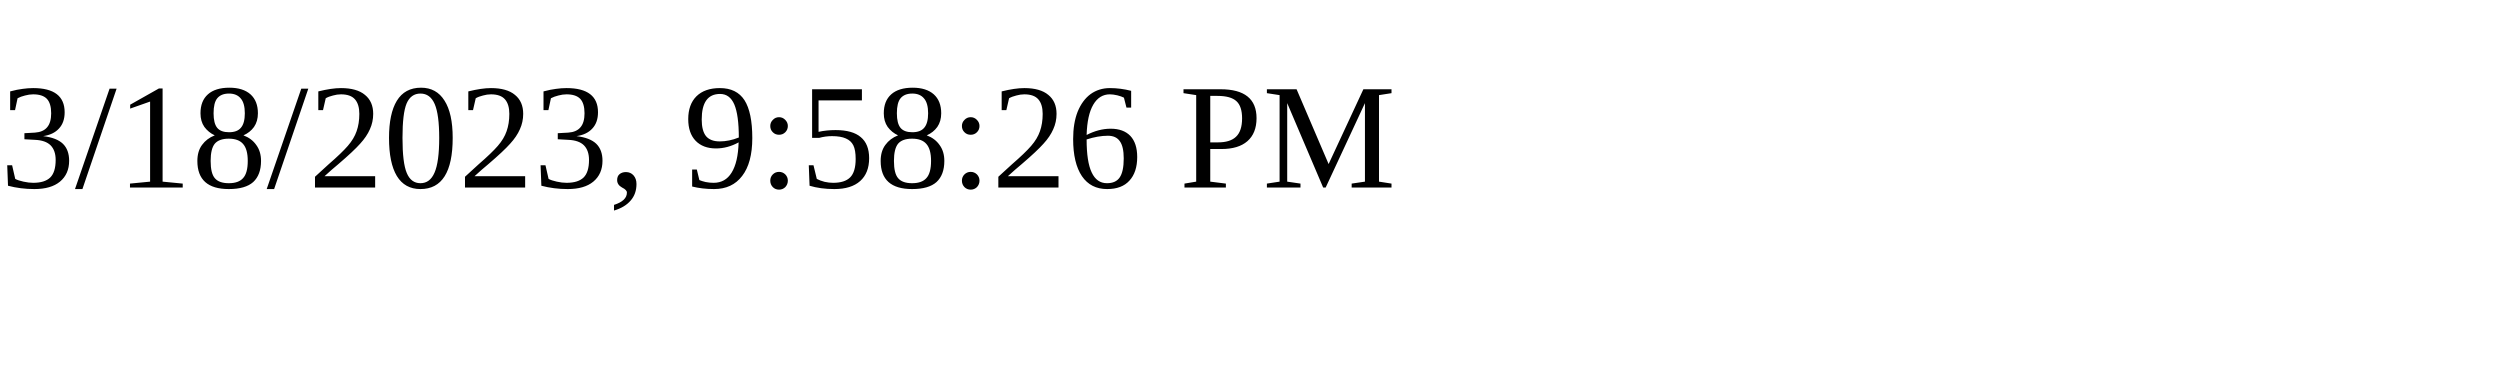
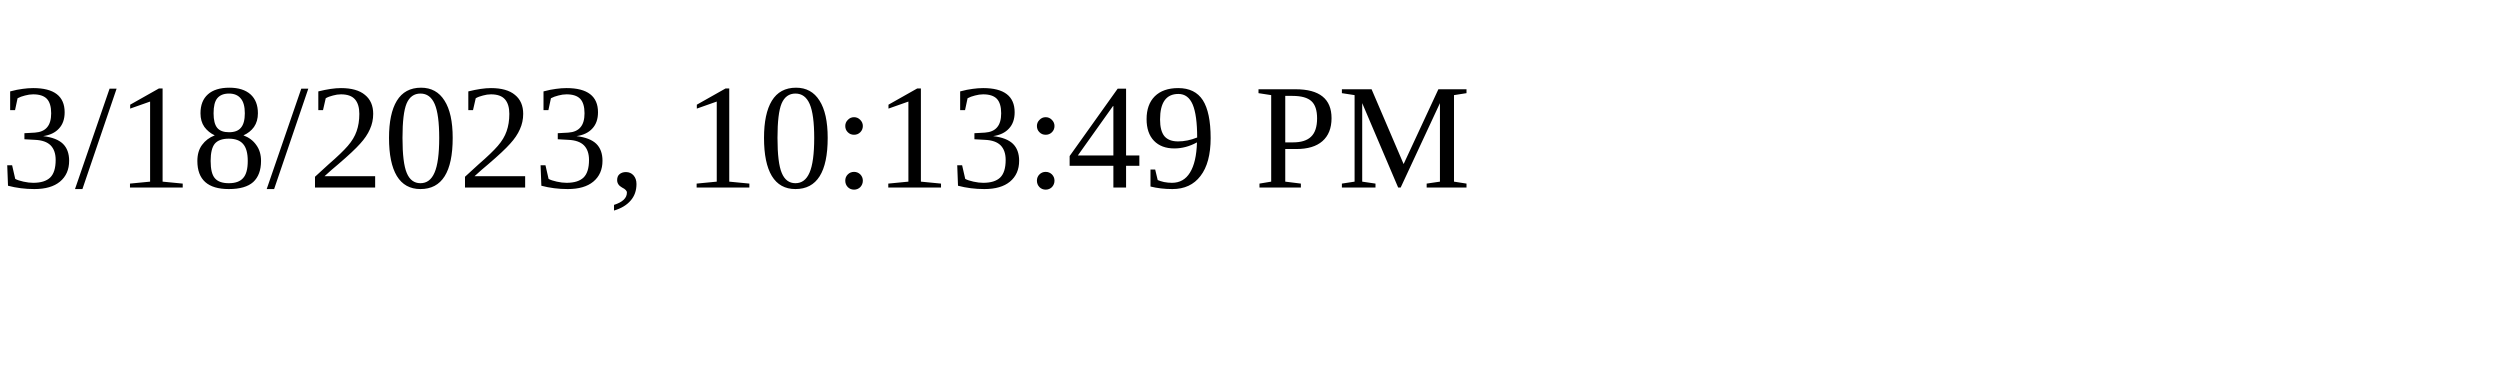
<svg xmlns="http://www.w3.org/2000/svg" height="30" width="200">
-   <text x="0" y="15">3/18/2023, 9:58:26 PM</text>
+   <text x="0" y="15">3/18/2023, 10:13:49 PM</text>
</svg>
